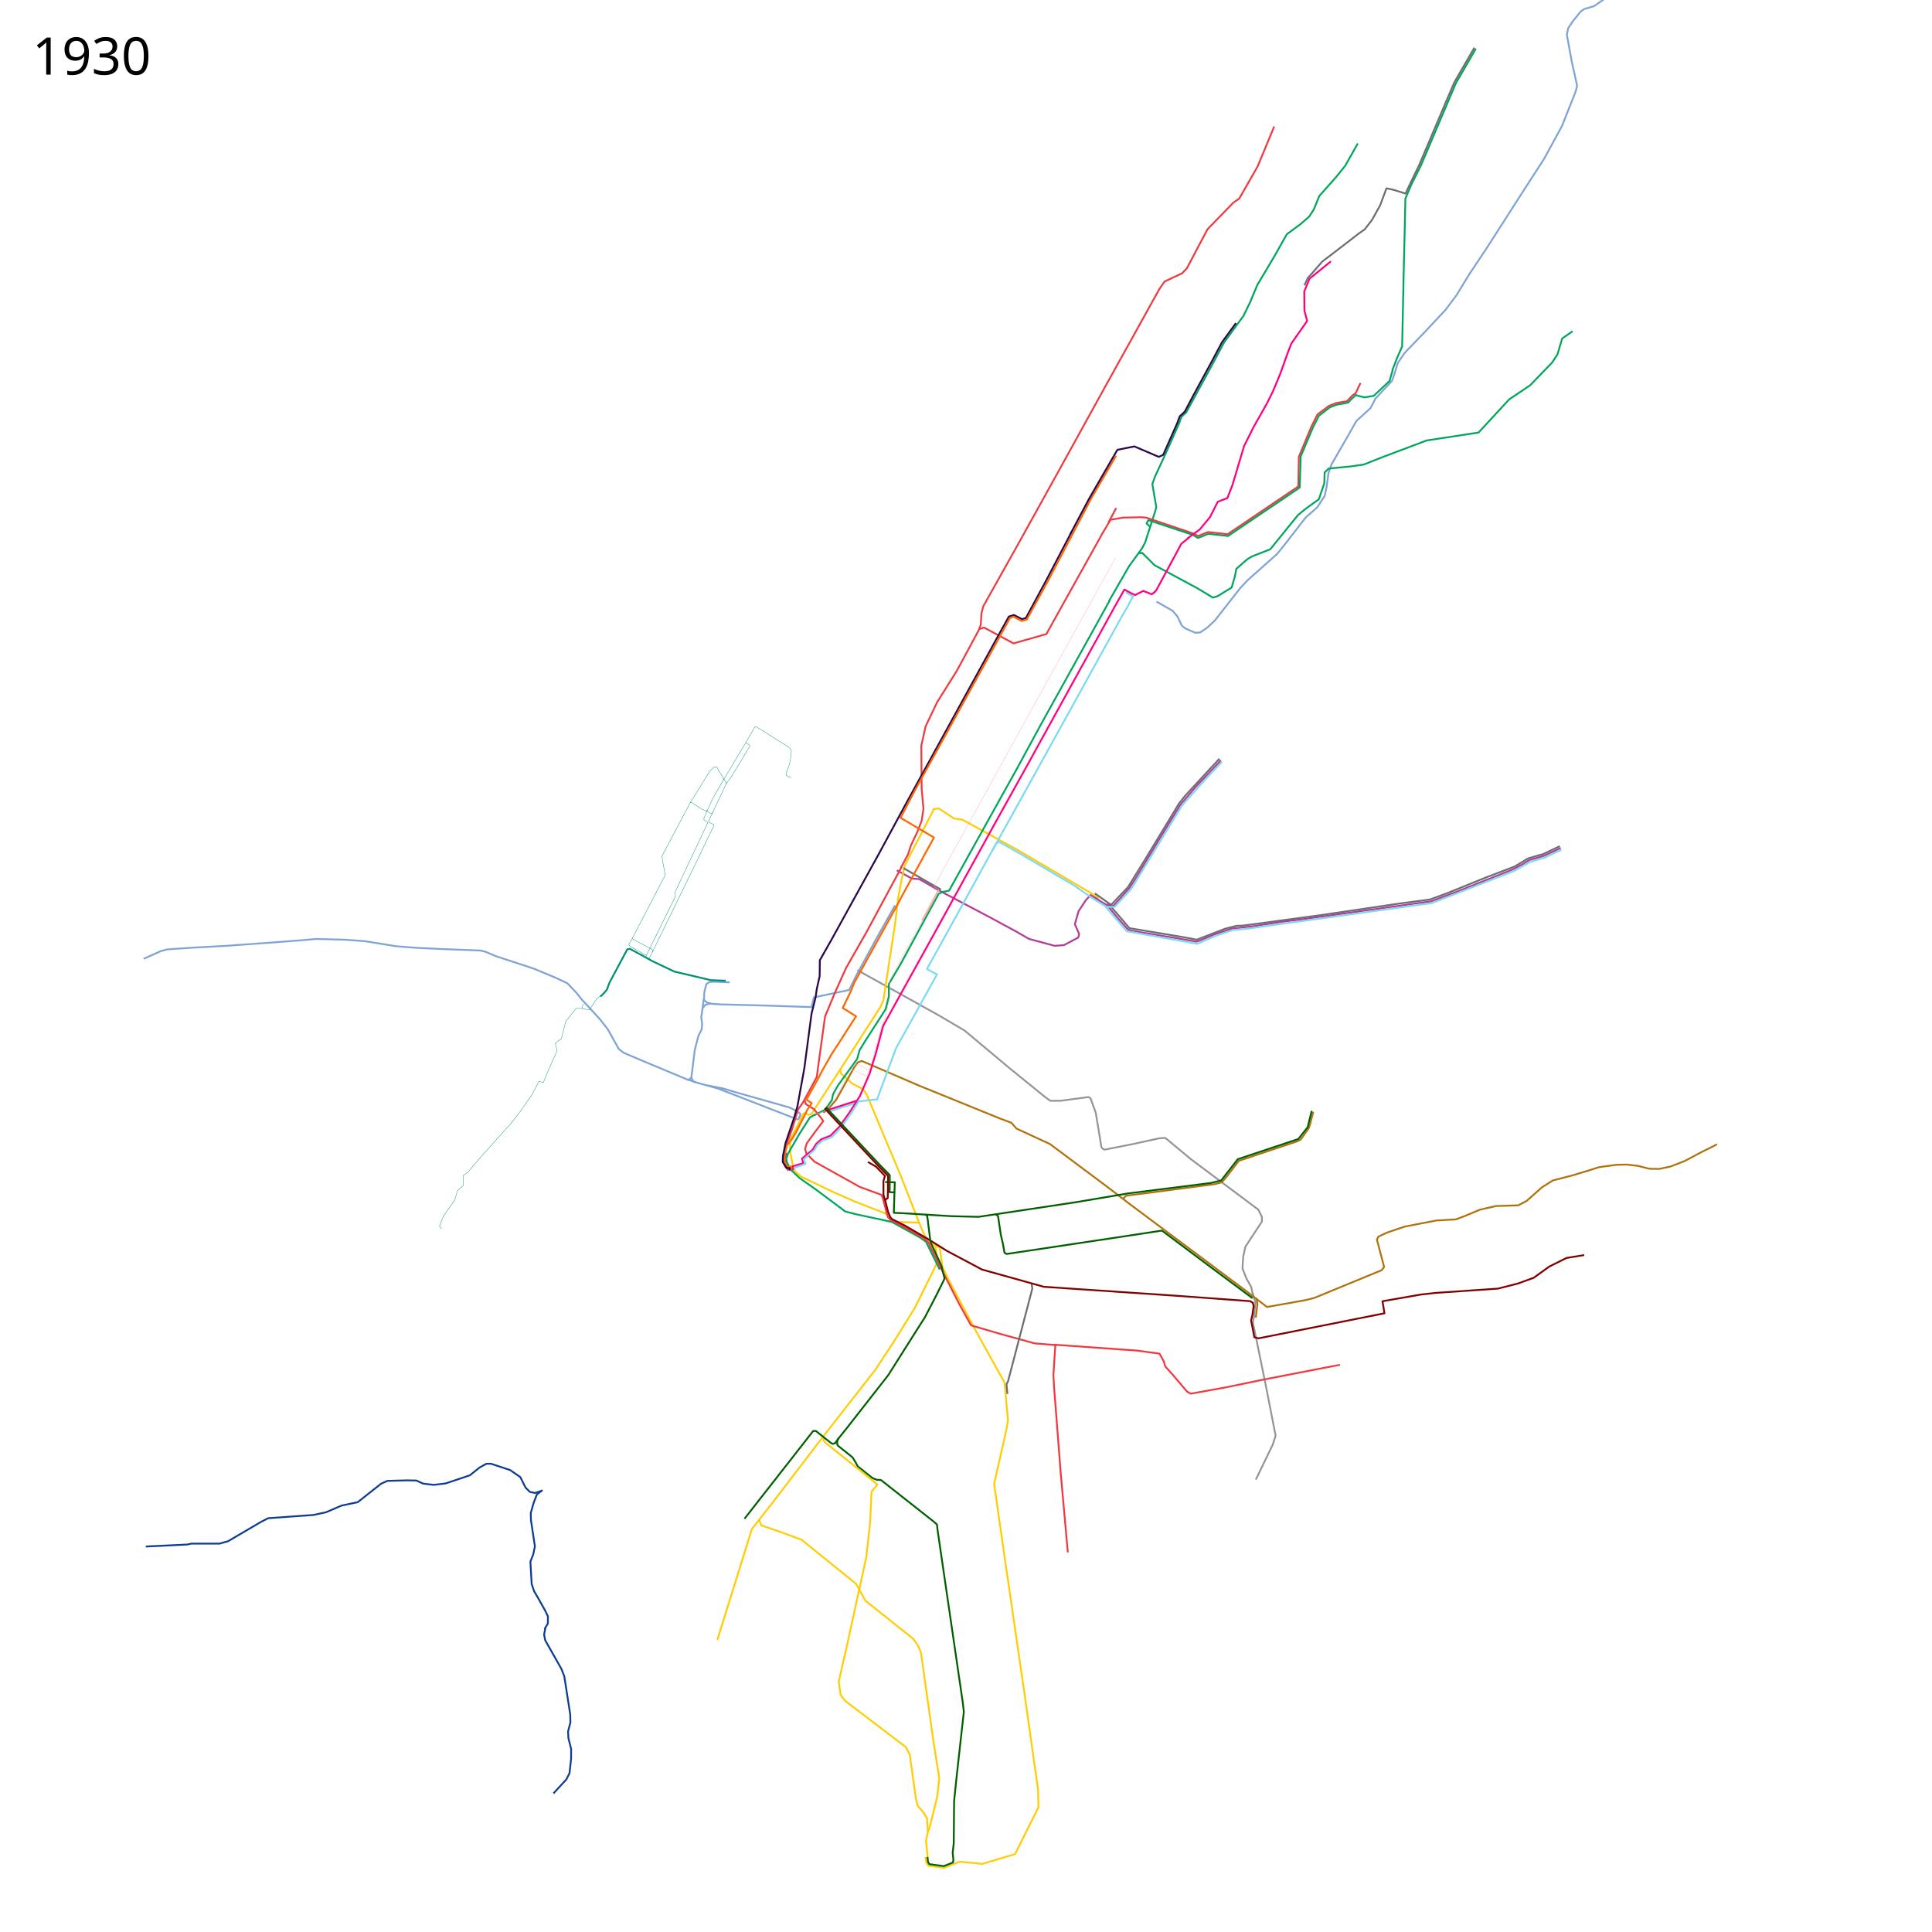
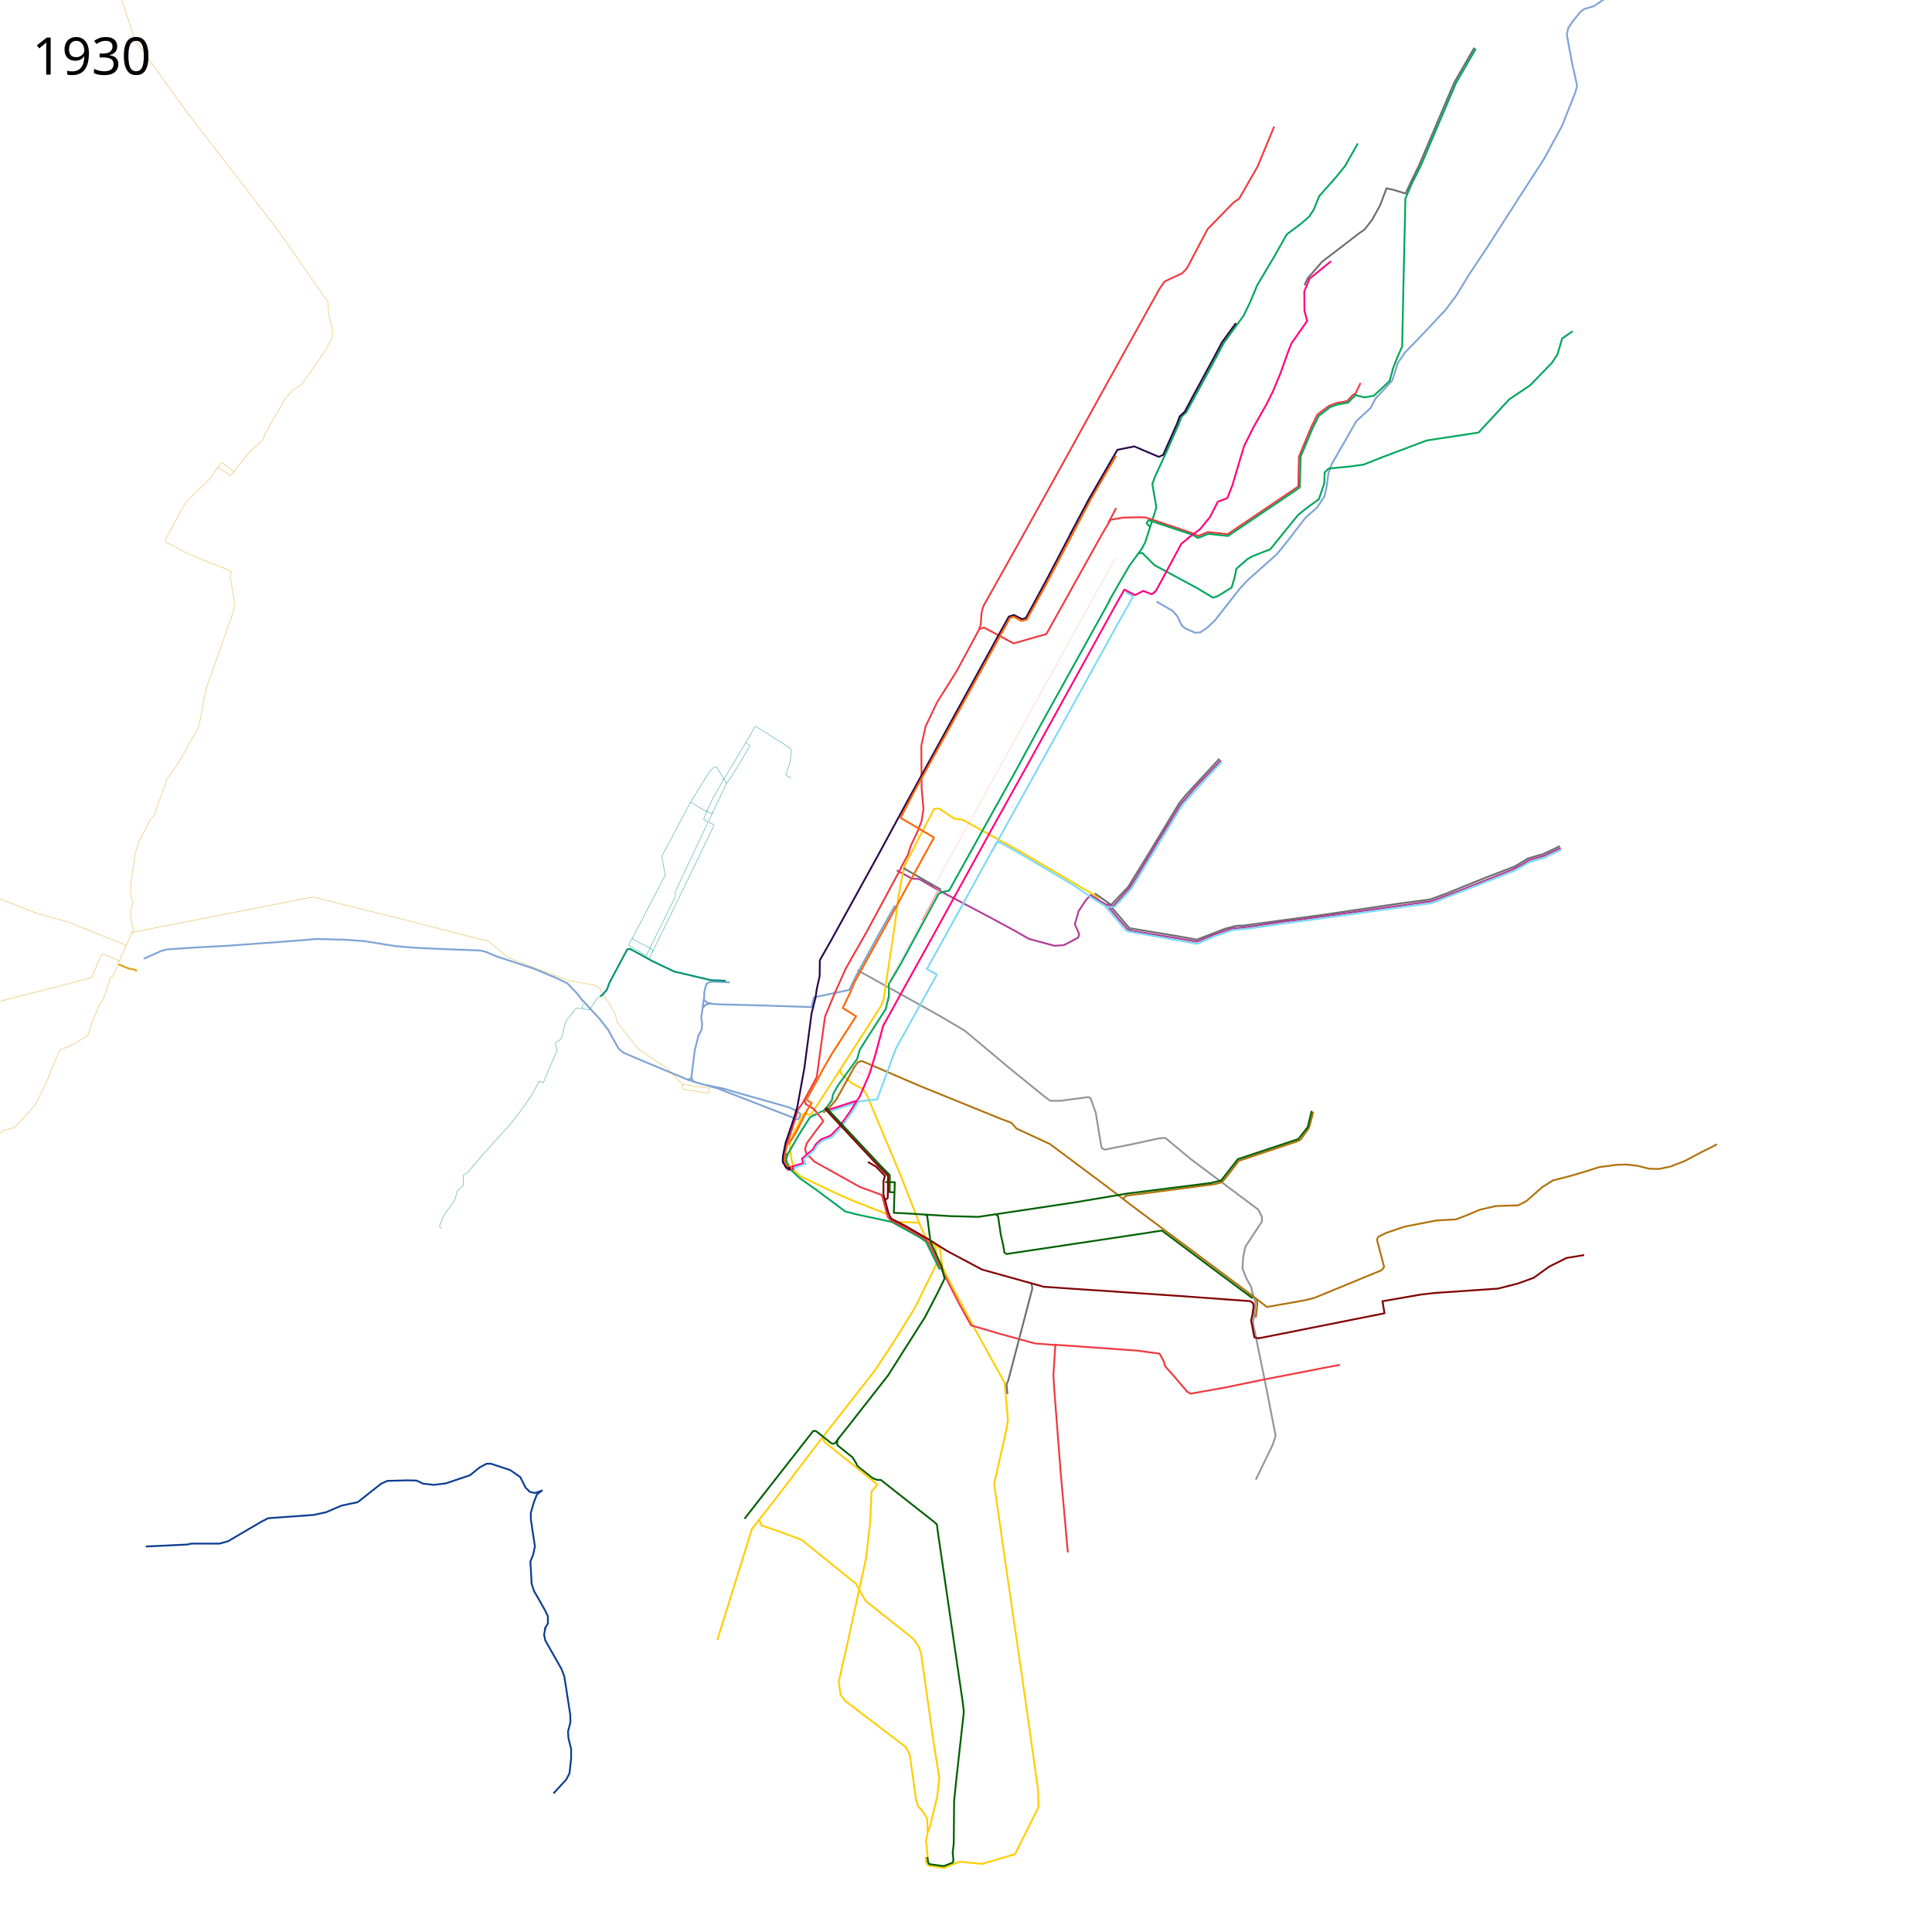
- <svg xmlns="http://www.w3.org/2000/svg" viewBox="0 16 5360 5360" height="5360" width="5360">
+ <svg xmlns="http://www.w3.org/2000/svg" width="5360" height="5360" viewBox="0 16 5360 5360">
  <path d="M2550.06 3408.707L2564 3441l5.4 8.4 14.6 15 10.42 6.538L2601 3515" fill="none" stroke="#ffcd02" stroke-width="5" stroke-linejoin="round" />
  <path d="M2378.717 2707.509L2601 2831l75 44 123 103 101 82 14 10h28l77.31-10.37 4.187 1.635 2.436 3.05L3040 3103l11 67 4.713 29.066 3.804 4.159 5.113 2.267L3143 3190l73-16 17-1 71 59 187 140 10 20v13l-46 70-6 28-2 32 11 28 13 23 5 22" fill="none" stroke="#939598" stroke-width="5" stroke-linejoin="round" />
  <path d="M2588 2261l17-2 41.923 27.876 23.299 3.271 154.81 85.075L3027 2494l21.5 14" fill="none" stroke="#ffcd02" stroke-width="5" stroke-linejoin="round" />
-   <path d="M3208.5 1685l44.5 25.5 13.5 15.5 12.5 26 9.5 7.5 27.5 12 14-1 19-13 21-19.5 70.5-90 20.5-22 82-73 25-31 54.5-70.5 31.5-27.5 21-32 5.5-25.5 5-37 8.5-25 47-81.5 22-39 39.5-36 13.229-25.881L3861.5 1073l5.5-14.5 11-35.5 19.5-28.5 55-57 58-62 30-40 36-59 48-72 91-142 69-107 49-90L4371 271l4.5-17-15-67.5-13.5-74 3.5-18 13-19.5 21-26 10.5-8M4395.5 41l27-8 48-33.5" fill="none" stroke="#7ea3d5" stroke-width="5" stroke-linejoin="round" />
+   <path d="M3208.5 1685l44.5 25.5 13.5 15.5 12.5 26 9.5 7.5 27.5 12 14-1 19-13 21-19.5 70.5-90 20.5-22 82-73 25-31 54.5-70.5 31.5-27.5 21-32 5.5-25.5 5-37 8.5-25 47-81.5 22-39 39.5-36 13.229-25.881L3861.5 1073l5.5-14.5 11-35.5 19.5-28.5 55-57 58-62 30-40 36-59 48-72 91-142 69-107 49-90L4371 271l4.5-17-15-67.5-13.5-74 3.5-18 13-19.5 21-26 10.75-8 27.25-8 48-33.5 19.445-13.792 23.336-10.54 9.285-13.55 15.307-34.88 6.524-67.751 11.543-33.375 24.591-57.463 11.794-39.146 19.071-37.138 20.828-58.718 14.554-19.573 7.026-16.812 51.441-56.21 27.1-33.123 34.128-38.894 21.078-26.85 26.85-26.599 37.138-45.419 14.303-38.142 29.36-98.114 28.606-65.494 27.853-69.257 6.776-37.39-.502-59.972-3.513-61.73 7.026-29.108 18.318-36.636 26.097-31.869 57.213-66.246 62.984-69.76 15.307-20.074 11.543-24.592 5.52-20.074 4.768-57.213 8.28-127.976.753-72.269-10.037-111.163-5.52-74.778 3.01-31.367" fill="none" stroke="#7ea3d5" stroke-width="5" stroke-linejoin="round" />
  <path d="M3037.5 2494.5l45 32 47-49.5 41.5-67 83.5-137.5 16.5-27.5 18.5-23 42.5-46 51-55" fill="none" stroke="#6c6e70" stroke-width="5" stroke-linejoin="round" />
  <path d="M2488 2430.5l42 23 20.5 1.5 52 30 24.5 13 118.5 62.5 72 39 37.5 21.5 71 19 26-2 39.5-21 2.5-9.5-12-27.5 10.5-36.5 20-30 13-14.5 25 15.5" fill="none" stroke="#b33c96" stroke-width="5" stroke-linejoin="round" />
  <path d="M2591 2261l-81 156-9 41-9 48-9 74-32 210-8 19-45 70-68 106" fill="none" stroke="#ffcd02" stroke-width="5" stroke-linejoin="round" />
  <path d="M2331 2983l-80 124-8 2-10.239-5.06-4.51 2.812L2208 3148l-17 32 2 34.5 3.5 20.5 6.127 27.776 18.94 17.343L2318 3326l55 24 90 35 11 16 14 5 62 2" fill="none" stroke="#ffcd02" stroke-width="5" stroke-linejoin="round" />
  <path d="M2331 2982l2 12 31 28 31 16 10 16 94 224 52 133M2601 3515l-8 18.5-55.5 112-57.5 92.5-52 79-144 184-137 179-61 78-96 308" fill="none" stroke="#ffcd02" stroke-width="5" stroke-linejoin="round" />
  <path d="M2106 4231c1 4 6 17 6 17l53 18 59 22 151 122 26 47 132 105 15 21 7 18 35 248 16 101-6 51-20 82-6 16-5 25 5 47" fill="none" stroke="#ffcd02" stroke-width="5" stroke-linejoin="round" />
  <path d="M3475 3603l8 26-4 40-3 16 35 171 28 143-8 25-47 97" fill="none" stroke="#939598" stroke-width="5" stroke-linejoin="round" />
  <path d="M2618 2489l-14 7-105 194-33 56v34l-9 36-54 84-18 29-7 25-53 73-14 25-3 16-19 27-31 15" fill="none" stroke="#00a65b" stroke-width="5" stroke-linejoin="round" />
  <path d="M2483 2528l-47.588 84.725L2376 2721.5l-20 41-98 20.5-6.5 27-136.5-4.5-116-3-23.5-1.5-15-4-7.5-7.5 1-21 5.5-22 8.5-6 14-1 42.5 2" fill="none" stroke="#7ea3d5" stroke-width="5" stroke-linejoin="round" />
  <path d="M2263 3107l-16 9-29.5 46.5-31.5 54.5-4.572 14.478 1.897 9.398 10.631 20.472 24.083 22.77L2266 3318l79 59 31 8 98 21 78 43 17 12 38 77M3077 1683l27-47 29-50 35-48 9-17 28-87 3-11-11-64 7-20 31-67 36-81 7-19 13-12 72-132 33-62 54-74 18-37 20-48 47-79 35-62 39-29 23-20 13-20 15-37 47-53 25-31 35-62M3160 1551l9-1 34 34 117 63 45 27 13-4 39-24 9-31 4-21 31-27 14-8 49-19 77-95 22-18 36-26 15-44 1-30 11-11 61-6 36-5 53-21 122-46 144-22 85-92 58-39 61-63 15-23 13-44 29-20" fill="none" stroke="#00a65b" stroke-width="5" stroke-linejoin="round" />
  <path d="M2499 2424l20-37 8-25 18-38 12-31 5-33-5-56-1-119 12-54 32-67 54-86 26-48 36-67 5-14 2-32 5-19 97-173 123-222 102-185 127-229 20-36 20-36 14-20 49-23 13-14 57-108 72-74 16-11 51-89 46-111" fill="none" stroke="#ef3a42" stroke-width="5" stroke-linejoin="round" />
  <path d="M1952.5 2787.5l-7 51.5 2.5 18.5-1.5 15-9 17.5-10 39.5-6.5 52.5-3 23.5 5.463 11.013L1945 3023l45.873 12.612 191.239 74.149 11.618 4.507 9.156 3.87 8.447 3.89 4.128-1.728 5.053-11.074-.734-4.09-7.713-5.076-10.372-5.968-11.426-5.525L2036.687 3045l-30.09-9.09-47.642-9.403" fill="none" stroke="#7ea3d5" stroke-width="5" stroke-linejoin="round" />
  <path d="M2502 2420l-98 182-57 100-31 69-27 65-16 116-7 52-39 72-13 18-16 53-13 36-12.5 49 6 20.5 9 11" fill="none" stroke="#ef3a42" stroke-width="5" stroke-linejoin="round" />
  <path d="M2231.5 3066l4 13 22.5 14 20.5 25 5.5 8.5-24 31.5-21.5 29.5-5 16 3.5 12.5 22.55 22.802L2385.5 3309l60 22 3 6.5 11 42 4 13.5 6.5 7 36 19 57 32 12 11 35.5 73" fill="none" stroke="#ef3a42" stroke-width="5" stroke-linejoin="round" />
  <path d="M2593.456 3470.76l13.553 6.33 7.491 52.41 14.5 32 76 142.5 82 148 9.348 102.969L2793 3978l-35 155 31 216 52 357 39 276 1 48-65 130-91 27-63-6-43 17-43-6-6-8-3-16" fill="none" stroke="#ffcd02" stroke-width="5" stroke-linejoin="round" />
  <path d="M2609 3531.5l53.5 104.5 31.5 57 82 24 94.5 26 55.5 4.5" fill="none" stroke="#ef3a42" stroke-width="5" stroke-linejoin="round" />
  <path d="M2923 3746.5l231.5 16.5 62.5 8.5 12 22 3.5 13 21.5 24 39.5 46.5 10 5.5 95-17 101.5-21 170-33 47.5-9" fill="none" stroke="#ef3a42" stroke-width="5" stroke-linejoin="round" />
  <path d="M2928 3745.5l-5.5 85.5 2 35 18 233.5 20 223.5" fill="none" stroke="#ef3a42" stroke-width="5" stroke-linejoin="round" />
  <path d="M2610.5 2484l-104-59.5" fill="none" stroke="#6c6e70" stroke-width="5" stroke-linejoin="round" />
  <path d="M2284 3103l16-13 20-23 50-90 10-14 11-3.5 159 68.5 224 91 32 12 14 16 93 43 154 115 72 55 320 239 56 43 107-19 24-6 187-77 7-9-20-76 4-8 23-11 50-17 88-17 54-3 24-9 43-18 44-10 62-2 23-12 43-38 30-19 31-8 22.992-6.03L4407 3263.5l29.5-9.5 49-6.5 28.005-.59 30.495 3.59 31.5 8 28 .5 32-7 38.5-15 48-25.5 27.5-13.5 14-7.5" fill="none" stroke="#b0720c" stroke-width="5" stroke-linejoin="round" />
  <path d="M2189 3261.5l-7.5-12.5-2.458-8.528-2.069-8.867 5.75-16.928" fill="none" stroke="#6c6e70" stroke-width="5" stroke-linejoin="round" />
  <path d="M2420 4116.5l13 5 11 .5 64 50.5 82.5 65 9 8 1.5 14.5 70 479 3 26-20 180-7 68-1 117-3 26 2 20-1.375 7.25-25.375 10-39.875-5.5-3.75-5.75-1.625-14" fill="none" stroke="#006000" stroke-width="5" stroke-linejoin="round" />
  <path d="M3096.703 1425.609L3075 1466" fill="none" stroke="#ef3a42" stroke-width="5" stroke-linejoin="round" />
  <path d="M2862 3577l2 14-67.5 257.5-3.839 6.6.218 7.524 2.129 20.874" fill="none" stroke="#6c6e70" stroke-width="5" stroke-linejoin="round" />
  <path d="M2718 1761l12-4 82 44 91-26 156-280 22-37 35-6 50-1 14 1 130 44 14 7 27-11 55 6 196-132.5 1.5-82 34.5-83.5 17-34 32-24 21-8 29-5 15-16 9-6 13.5-28.5" fill="none" stroke="#ef3a42" stroke-width="5" stroke-linejoin="round" />
  <path d="M3862.5 1044l13.5-35 14-32 4.5-214 3-125 1.5-71 17-40 25.25-50L4039 247l55.5-96" fill="none" stroke="#00a65b" stroke-width="5" stroke-linejoin="round" />
  <path d="M3634.5 788l58-47" fill="none" stroke="#ff0080" stroke-width="5" stroke-linejoin="round" />
  <path d="M2386 3070l-18.5 8.5-33 10-40 13.5" fill="none" stroke="#7bd9f5" stroke-width="5" stroke-linejoin="round" />
  <path d="M2377.5 3070l-21.5 33.5-27 38-24.5 25-26.5 10.5-14 13-9 15-30 25.5 3.5 12.5-30 9 1.5 11" fill="none" stroke="#ff0080" stroke-width="5" stroke-linejoin="round" />
  <path d="M3115.5 3342l8-8.5 248-32.5 18-5 10-11 37.5-48.5 163-54.5 8.5-4.5 22.5-31.5 3-9 9.5-36.5" fill="none" stroke="#b0720c" stroke-width="5" stroke-linejoin="round" />
  <path d="M3072.5 2520.5l22 25 39 45.5 152.5 25.5 34 6.5 79-30.5 31.5-8 17-.5 212-28.5L3880 2523l87-11.5 46.5-17 110-44.5 78.5-30 37.5-22.5 32.5-9.5 8-2 47.5-22.5" fill="none" stroke="#6c6e70" stroke-width="5" stroke-linejoin="round" />
  <path d="M3046.5 2512.5l24.5 14.5 31 37 26.5 30 8 3.5 38 6.5 114.5 19 30 5.5 9.5-3 39-16.5 50-17 22-2 38-4.5 77-12 50.5-6 286.5-40 79-11 72-27 153.5-61 27.5-14.5 19.5-12 40-11.5 47-22" fill="none" stroke="#b33c96" stroke-width="5" stroke-linejoin="round" />
  <path d="M2618 2490l15-3 119-214 68-122 70-129 177-319 12-22" fill="none" stroke="#00a65b" stroke-width="5" stroke-linejoin="round" />
  <path d="M3072.5 2527l16.5 2 44.5-49.5 18.5-28.5 62-103 61-99.5 40.5-47.5 65.5-69 6-7" fill="none" stroke="#b33c96" stroke-width="5" stroke-linejoin="round" />
  <path d="M3486 3617.5l2.5 16.5-4.5 37.5" fill="none" stroke="#b0720c" stroke-width="5" stroke-linejoin="round" />
  <path d="M2754 2373.5l-111.5 203-71 128 28 15-114 205.5-47 127-5 14-50.5 5.5M2382 3072l-19.5 31-29.5 41-25 26.5-26.5 10.5-14 11.5-8 14-29.5 25.5 5 13-30.5 10.5v6" fill="none" stroke="#7bd9f5" stroke-width="5" stroke-linejoin="round" />
  <path d="M3190 1477l-9-9 5-9 123.5 41 14 8.5 15.5-6 13-5.5 55 6 57-38.5 135.5-91.5 6.5-5 2.5-85.5 34.21-80.906L3659 1169.5l30.5-23.5 18-7 32.5-6 9-9.5 12.5-11.5 8 2.5 16 4 26-4.5 43.5-41 9-31" fill="none" stroke="#00a65b" stroke-width="5" stroke-linejoin="round" />
  <path d="M2377.5 3069.5l-84 27" fill="none" stroke="#ff0080" stroke-width="5" stroke-linejoin="round" />
  <path d="M3066 2530l60 69.5 195.5 35 49-21.5 49.5-16.5 46-4.5 82.5-12 178.5-24.5 168-23.5 77.5-10.5 227.5-89 45.5-25.5 39.5-11.5 47-22" fill="none" stroke="#7bd9f5" stroke-width="5" stroke-linejoin="round" />
  <path d="M3390 2129.5l-38.5 40.5-56.5 63-16 18-55.5 91.5-85.5 140-45.5 49.5H3068" fill="none" stroke="#7bd9f5" stroke-width="5" stroke-linejoin="round" />
  <path d="M2195.5 3262l-.5-9.5h-11l-8-14.5.5-15 6.5-29 14.162-17.974 11.088-18.276 21.75-43 10.25-20.75 11.75-17.5-14.75-9.5 33.75-61 10.5-20.5 25.5-44.5 68-105.5-37-23 22-45.5 10-24.5 74.5-135 41.029-73.949 28.971-54.051 77-140.5" fill="none" stroke="#f60" stroke-width="5" stroke-linejoin="round" />
  <path d="M3131.05 1694.056L3113 1725l-120.5 218.5L2860 2183l-91 164-16 29M3123.272 1659.443l20.242 10.758-13.824 25.704" fill="none" stroke="#7bd9f5" stroke-width="5" stroke-linejoin="round" />
  <path d="M3298 1508l-20.5 16.5-69.5 129-7.5 8" fill="none" stroke="#ff0080" stroke-width="5" stroke-linejoin="round" />
  <path d="M2377.5 3069.5l8.076-12.467L2413 2993.5l17.5-57.5 19.5-73.5 40.5-73.5 99-178.5 91-165.5 80-145 91.5-164.5 100-181.5 143.5-260 23.983-42.398 14.99 8.06 14.597 7.3 22.651-11.578 23.658 9.312 8.557-6.544" fill="none" stroke="#ff0080" stroke-width="5" stroke-linejoin="round" />
  <path d="M2191 3263.5v-7h-8.5l-11-16.5.5-16 7.5-37.5 12-35 12-35.5 9-31.5 19-105 20-151.5 11-44 3.5-24 8-36 .5-44 31.5-55.5 130.5-236.5 79-146 251-457 32.458-58.541 13.99-4.247 22.357 11.449 10.726-2.912 57.13-105.715 69.868-133.604" fill="none" stroke="#29084a" stroke-width="5" stroke-linejoin="round" />
-   <text style="-inkscape-font-specification:Sans" y="222.961" x="89.453" font-size="144px" font-weight="400" font-family="Sans">
-     <tspan y="222.961" x="89.453">1930</tspan>
-   </text>
  <path d="M3911 528l26.227-54.135 19.063-44.769 61.712-145.596 17-39.502 55.286-95.683" fill="none" stroke="#6c6e70" stroke-width="5" stroke-linejoin="round" />
  <path d="M3293.5 1510.5l35.5-26 28-34 21.5-42.5 26.5-10 14-35.5 32.5-109 26-52 37-65.5 16.5-33 20.5-49 22-61.5 9.5-24 43.5-62-7.5-28.5-.5-53.5 15.502-37.592" fill="none" stroke="#ff0080" stroke-width="5" stroke-linejoin="round" />
  <path d="M3619 807.5l9.326-20.434L3638.5 776l29.5-34 59.5-45.5 42-32.5 16.5-11.5 20.5-26.5 22.5-40.5 17.5-47 19 4 34 10.5 11.5-25" fill="none" stroke="#6c6e70" stroke-width="5" stroke-linejoin="round" />
  <path d="M2592 2340l-93.5-55 38.5-74 117.5-212.5 147.61-267.94 9.892-3.788 22.228 12.086 14.298-3.838 57.91-105.554 121.323-231.264 68.613-117.808" fill="none" stroke="#f60" stroke-width="5" stroke-linejoin="round" />
  <path d="M2603.25 2486.5l.5-2.25L2593 2478l-1.25-4L3095 1563" fill="none" stroke="#faa" stroke-width="1px" stroke-linejoin="round" />
  <path d="M2753 2375.5l11-20 8.322-3.648 57.141 32.1L2979.007 2472l50.993 35.5 37.5 23" fill="none" stroke="#7bd9f5" stroke-width="5" stroke-linejoin="round" />
-   <text style="-inkscape-font-specification:Sans" y="5273.961" x="89.453" font-size="144px" font-weight="400" font-family="Sans" />
+   <text x="89.453" y="5273.961" style="-inkscape-font-specification:Sans" font-size="144px" font-weight="400" font-family="Sans" />
  <path d="M1971.5 2800l-14.5 3.5-7.5 9.5M1906 3010.5l24 8M1918 3006.5l-8.251 5.602-61.767-25.757" fill="none" stroke="#7ea3d5" stroke-width="5" stroke-linejoin="round" />
  <path d="M1505 4150l-15.5 12-9 23.5-8 28 .5 19.5 11 73-4.5 22-8 20.5 3.5 62 7 20.5 11.5 19.5 18.5 33 8 16.5v20l-9 15.5" fill="none" stroke="#0c3d91" stroke-width="5" stroke-linejoin="round" />
  <path d="M1503 4152l-19 6-14-3-12-12-14.5-29-28-19.5-53-17.5h-13l-18.5 10-27.5 22-67 22.5-33 4-30-3.5-18-8.5-26.5-.5-54.5 1.5-17.5 8-64.5 51-45 9.5-43 18.5-35 7.5-125.5 9-19.5 10-92 54-23.5 6.5h-78l-11.5 2.5-115 5.5M1513 4532.5l-3.5 18.5 3 15.5 45 79.5 8 20.5 16.5 106 .5 22-6.5 25 1 19 7.5 29.5v26.5l-4.5 41-9 17.5-35.5 38.5" fill="none" stroke="#0c3d91" stroke-width="5" stroke-linejoin="round" />
  <path d="M1847.982 2986.345L1792 2963l-61.5-26-14-11-17.5-31.5-12.5-22.5-23.5-30-49-53-15.5-19.5-24.5-25.5-31.5-15-62.5-26-103.5-34-29.5-12.5-14.5-3.5-105.5-4-73.5-3.5-55.5-4.5-87-14-55-4-78.5-2-46 4-85.5 6.5-117.5 8.5-92.5 5-72 5-17.5 4.5-17.5 8-30.5 13.5" fill="none" stroke="#7ea3d5" stroke-width="5" stroke-linejoin="round" />
-   <path d="M2013.445 2736.867l-41.521-1.597-101.567-23.954-61.323-29.23-28.495-15.979-33.147-17.712-7.027 1.278-49.186 91.985-7.666 20.44-13.095 14.693-5.11 3.833" fill="none" stroke="#009174" stroke-width="5" stroke-linejoin="round" />
  <path d="M1667.224 2778.388l-10.22 6.388-21.743 33.188-20.736-4.124-16.29-.32-28.744 36.412-12.137 47.908-16.928 12.137 5.11 20.441-25.232 57.81-13.095 31.62-11.498-4.472-9.901 18.844-10.86 20.122-31.939 45.673-24.912 32.259-40.563 44.715-48.867 54.935-30.661 36.091-12.776 8.943-.32 28.107-15.65 14.053-7.665 26.19-16.928 23.954-14.372 20.441-11.18 28.107 5.75 6.388M1803 2677.5l-.5-6 9.148-16.964-3.148-5.036-52.245-27.47-1.5-3.86 90.886-174.44L1836 2392l79-149 3.5-.5 27.5 17.5 26.5 12.5 3.5-.5 22-46 17.5-36.5-7.317-12.451-32.173 56.922-13.435 30.052-3.89 1.768" fill="none" stroke="#009174" stroke-width="1px" stroke-linejoin="round" />
  <path d="M1809.84 2657.528l48.437-98.995 68.589-140.714 53.74-111.37-.707-3.181-13.435-5.657-.354-3.536 11.668-25.102M2014.9 2189.777l11.314-14.496 29.345-47.73 24.75-41.719-.708-2.828-10.96-6.01 25.81-44.548 3.888-.354 91.217 57.63 6.01 8.131-1.767 19.092-3.536 19.799-9.9 26.516 1.415 4.243 12.728 6.364M2068.64 2076.993l-61.517 102.884M1962.575 2262.962l-10.253 25.103 2.121 3.535 7.778 4.596.354 4.597-89.45 189.504.708 12.728-81.567 165.524 1.664 5.242M1755 2617.75l-10.75 19.25 4.25 5 44.5 24.5M2008.537 2177.756l-20.506-34.295-6.718.354-12.02 11.667-55.155 88.742" fill="none" stroke="#009174" stroke-width="1px" stroke-linejoin="round" />
  <path d="M2968.791 1499.01l52.761-99.48 68.38-118.302" fill="none" stroke="#29084a" stroke-width="5" stroke-linejoin="round" />
  <path d="M2360.112 2987.127l8.63-2.254L2401.5 3000l4.5-1.25 7-17.25" fill="none" stroke="#faa" stroke-width="1px" stroke-linejoin="round" />
  <path d="M2603.773 2485.956l-45.281 83.872" fill="none" stroke="#faa" stroke-width="5" stroke-linejoin="round" />
  <path d="M2256.25 3106.75l13.552-2.194 15.937-4.746 15.134-15.627 15.933-19.004 7.254-14.5 45.679-80.056 10.261-1.873 28.75 15 4-1 11-35.75 20.25-78.5 2.5-6.25 8.5-22 4.5-18.5 9.75-39.75.75-11.25-1-18.75-1-15.75 86.25-158.5 5.87-10.422" fill="none" stroke="#faa" stroke-width="1px" stroke-linejoin="round" />
  <path d="M2421.003 4117.047l-41.816-33.45-4.667-9.19-9.044-14.944-41.448-33.261-1.489-4.158.358-10.081" fill="none" stroke="#006000" stroke-width="5" stroke-linejoin="round" />
  <path d="M1617.309 2801.292l-2.265 12.836" fill="none" stroke="#009174" stroke-linejoin="round" />
  <path d="M2408 3239.75l22.5 13 24.612 25.89-4.112 13.86v37.908l5.616 19.466L2464 3378.5l6 14.5 4.5 5 36.5 18.5 66 38.5 50.771 31.788 96.517 51.297 171.797 47.932 383.915 26 188.83 13.864 8.085 5.5" fill="none" stroke="maroon" stroke-width="5" stroke-linejoin="round" />
  <path d="M2508 3382l-28.238-1.238 1.758-56.762-13.391-.5.497-47.279-26.218-26.708-139.64-149.282-11.236-12.735" fill="none" stroke="#006000" stroke-width="5" stroke-linejoin="round" />
  <path d="M2285 4001l.221 11.123 3.02 5.03 130.258 104.347 15.637 13.669-16.137 18.83-4 86-11 98-53 242-23 101 5 37 13 17 168 128 11 21 17 122 5 20 15 17 11 18 2 38" fill="none" stroke="#ffcd02" stroke-width="5" stroke-linejoin="round" />
  <path d="M2322.716 4013.622l1.902-4.769L2352.5 3974l111.5-142.5 91.5-144.5 10-15.5 31.5-60.5 23.5-47.5-8.5-35.5-30.5-66-9-72-5.72-4.991M2481.483 3324.004L2482.5 3296l-26.776-.5" fill="none" stroke="#006000" stroke-width="5" stroke-linejoin="round" />
  <path d="M2287.916 3090.727l20.89 23.029 130.37 139.557 24.54 24.917-.504 45.68-.377 15.73-2.769 2.517-1.384.252-3.398 3.523M4395 3498l-49 8-48 24-43 31-44 16-55 14-174 12-40 4.5-106.5 18.5 5.5 33.5-349.5 69.5-11.5-3-9-46.5 3.5-15.5 3.5-24.5-2.5-10.5" fill="none" stroke="maroon" stroke-width="5" stroke-linejoin="round" />
  <path d="M2327.236 4005.678l-10.386 14.008-6.347 2.076-4.716-2.112-42.414-33.716-7.417.133L2065.5 4229.5M2763.218 3385.514l5.72 4.333L2776.5 3441l6.5 28.5 3.616 21.696 5.918 3.794L2999 3464l169.5-25.5 55-8.5 139.5 104.5 104.495 77.678 7.467 5.55M3639 3098l-11 45-26 33-168 56-46 59-29 7-230 29-148.5 25-233 35-33 5-77-2-130-8" fill="none" stroke="#006000" stroke-width="5" stroke-linejoin="round" />
  <path d="M3089.931 1281.228L3100 1264l47-9.5 68 29 12-5.5 39-88 7-19 14-13 23.5-44.5 57-105 23-43.5 38.494-52.676" fill="none" stroke="#29084a" stroke-width="5" stroke-linejoin="round" />
+   <path d="M4513.281-24.831l15.252-4.238 23.421 2.84s42.23 21.291 43.65 21.291c1.42 0 87.653 2.485 87.653 2.485l167.5-36.197 30.874-11.356 25.196-17.39 24.487-23.776 29.809-35.842 51.102-51.101 75.233-70.975 74.168-78.427 89.783-103.268 72.394-89.783 26.26-39.39 50.392-56.78 23.067-14.55 66.007-75.943 64.232-71.684 34.067-35.133 50.392-36.552 86.234-24.84 17.39-4.26 26.615-13.13 45.069-39.39 73.103-65.297 58.2-52.521 61.747-54.296 29.81-15.969 43.294-9.936 26.616-10.292 25.196-17.034 20.227-25.55 101.14-163.242" fill="none" stroke="#7ea3d5" stroke-width="5" stroke-linejoin="round" />
+   <path d="M-481.562 2218l28.104 18.322 40.933 36.66h8.542l9.254-11.389 4.983-2.135 29.543 16.016 11.033 2.136 46.984 35.237 166.22 147.356 135.26 49.186 100.408 39.598 88.389 24.749 160.128 63.799 1.242 3.194M1893.25 3024.25l.716 2.035-1.466 9.215 2.25 2.25 69.25 10.75 2.75-.75 1.5-10.75-2-2-73-10.75-43.75-45.5-77.75-51.75-59.5-74.25-5.75-25-43.566-70.563-12.684-7.437-76.25-14.5-163.5-62.25-55.5-45.75-18-4-186.25-48.25L868 2504.5l-496.41 97.117-6.09 3.383-35.125 78.25-2.468 6.073 1.342 2.743M330.375 2683.25l-2.625-3.25-42.25-16.75-3.75 1.25-16.5 37.25-9.008 23.193-4.664 3.832L153.5 2754.5-181 2840l-103.5 30.5-81.5 20-74 15-74 11.5-361.003 66.605-9.536-.753-49.684-33.374-14.554-4.517-25.596-7.779" fill="none" stroke="#e39f13" stroke-linejoin="round" />
+   <path d="M2013.445 2736.867l-41.521-1.597-101.567-23.954-61.323-29.23-28.495-15.979-33.147-17.712-7.027 1.278-49.186 91.985-7.666 20.44-13.095 14.693-5.11 3.833" fill="none" stroke="#009174" stroke-width="5" stroke-linejoin="round" />
+   <path d="M379.891 2709.485l-11.267-4.79-8.872-.71-30.88-12.42" fill="none" stroke="#e39f13" stroke-width="5" stroke-linejoin="round" />
+   <path d="M365.5 2605.003l3.964-9.697-6.188-29.522-1.237-21.744 7.425-26.163-7.072-15.202.354-34.649 12.728-85.56 10.253-32.173 15.556-29.698 15.557-31.467 10.253-10.606 36.062-100.41 32.88-47.376 30.053-53.74 26.163-45.608 13.435-76.721 8.131-33.588 73.54-207.89 2.474-13.788v-18.03l-11.313-65.762 3.889-10.96-2.475-4.95-117.026-46.669-62.226-33.234-2.475-6.01 56.569-103.238 69.65-68.943 28.643-41.722h3.53l30.41 22.806 3.566-.713 8.097-10.779 34.295-42.073 36.77-32.527 5.303-16.97 56.568-97.935 19.092-22.627 19.8-11.314 8.131-7.778 63.993-91.217 6.718-14.495 11.313-17.678 1.415-11.314v-16.263l-8.84-36.416-2.474-20.506-1.63-19.024-7.106-10.059-128.796-185.524-255.266-331.28-143.552-199.422L331.28-2.961l-2.135-5.525 1.774-36.375 3.371-38.503-1.952-2.307-12.598-.355-1.596 2.13-.71 7.629 2.306 3.016 11.356.178 2.13 3.371" fill="none" stroke="#e39f13" stroke-linejoin="round" />
+   <path d="M650.573 1321.976l-8.508 11.298-4.165 1.54-29.98-20.975-5.42.806" fill="none" stroke="#e39f13" stroke-linejoin="round" />
+   <text x="89.453" y="222.961" style="-inkscape-font-specification:Sans" font-size="144px" font-weight="400" font-family="Sans">
+     <tspan x="89.453" y="222.961">1930</tspan>
+   </text>
+   <path d="M330.725 2692.07l-4.346 1.313-13.337 30.032-2.5 3.204-2.278-.847-1.664 1.039-12.066 38.248-9.068 26.492-9.5 11.716-5.814 13.402-14.059 33.458-12.102 38.085-40.22 25.093-38.085 16.195-41.11 98.593-27.229 53.39-17.618 19.932-34.526 37.907-9.788 6.406-28.83 6.763-16.017 19.755-34.882 22.78-49.118 55.525-13.882 3.915-46.27 36.839-.89 7.474 15.482 28.475v4.805l-24.915 17.44-4.627 24.204 11.212 64.602 4.271 23.67 6.229 101.084 7.297 38.44 2.61 48.968 3.796 17.77.89 18.153-11.746 27.228-16.017 23.67-4.983 17.796 9.475 39.416 2.093 19.67-5.019 5.174-16.41 1.106-129.719 43.574-251.998 44.613-3.197-2.137-1.25-10.25-5.75-5L-759 3926l-12.5-17.5-530 95.5-8 5.5-124.625 21-1.775 2.46 5.525 30.915-1.976 2.257-69.399 12.618-9.25 2.75-8.5 6-6.25 5.5-67.75 86.125-2.763.587-59.737-40.962-13-12.75-6.25-3.5-23.875-45.25-2.759-1.186-23.366 3.436-4.5-3.5-2.25-4.25-1.5-7.75 2.75-6.5 21.75-28.625-.5-2.625-121.25-89.75-3.25.5-8.75 12h-4l-42.5-33.5h-3.25l-18.25 25.5-13.25 16.75-37 18.25-23.25 4h-10.25l-98.75-62-6.25-1.75-10.75.75-50.5 16-6 4.25-23 30-81.75 93.5-58.5 92.5-9.5 25.75-25 35-41.25 57.25-4 10.25-4 18.75-4 5-6.25 8.5-5.25 9.5-43.75 83.5-32.25 47.75.25 2.25 36.75 27.75.75 3.75-9 10.25-37.25 47-3.75 1-49.75-32.5h-4.5l-27 34-66.5 57.25-18.75 18.25-56 64.75-365.75 309.25-9 4.5-58.25 12-6 4-17.5 16.75-8 4.75-139 51-2.5 4.25 11 95.5-2.25 3.75-79.75 69.75-2.75-.25-11.5-12.5-4.25-.75-214.75 20-7.5 2.5-15.25 13-7.5 4-8.25 1.75-8.5-.5-41.25 13.75-5 4.75-7.25 11.75-1 6.5-1.25 3-41.25 8.25h-4.25l-3 4-2.25 24.25-3.25 16.5-1.25 26.25" fill="none" stroke="#e39f13" stroke-linejoin="round" />
</svg>
